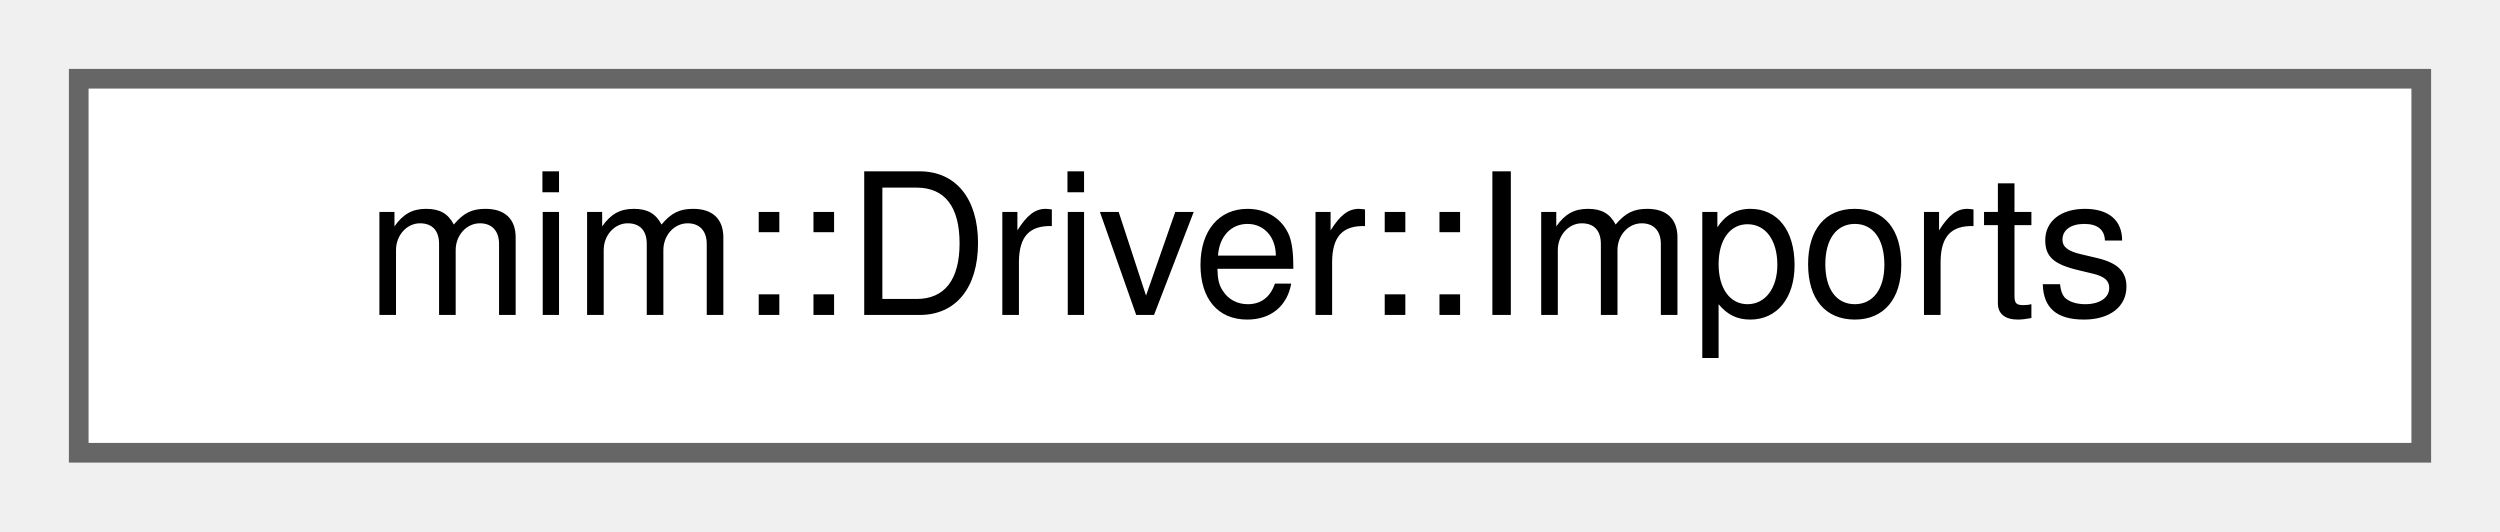
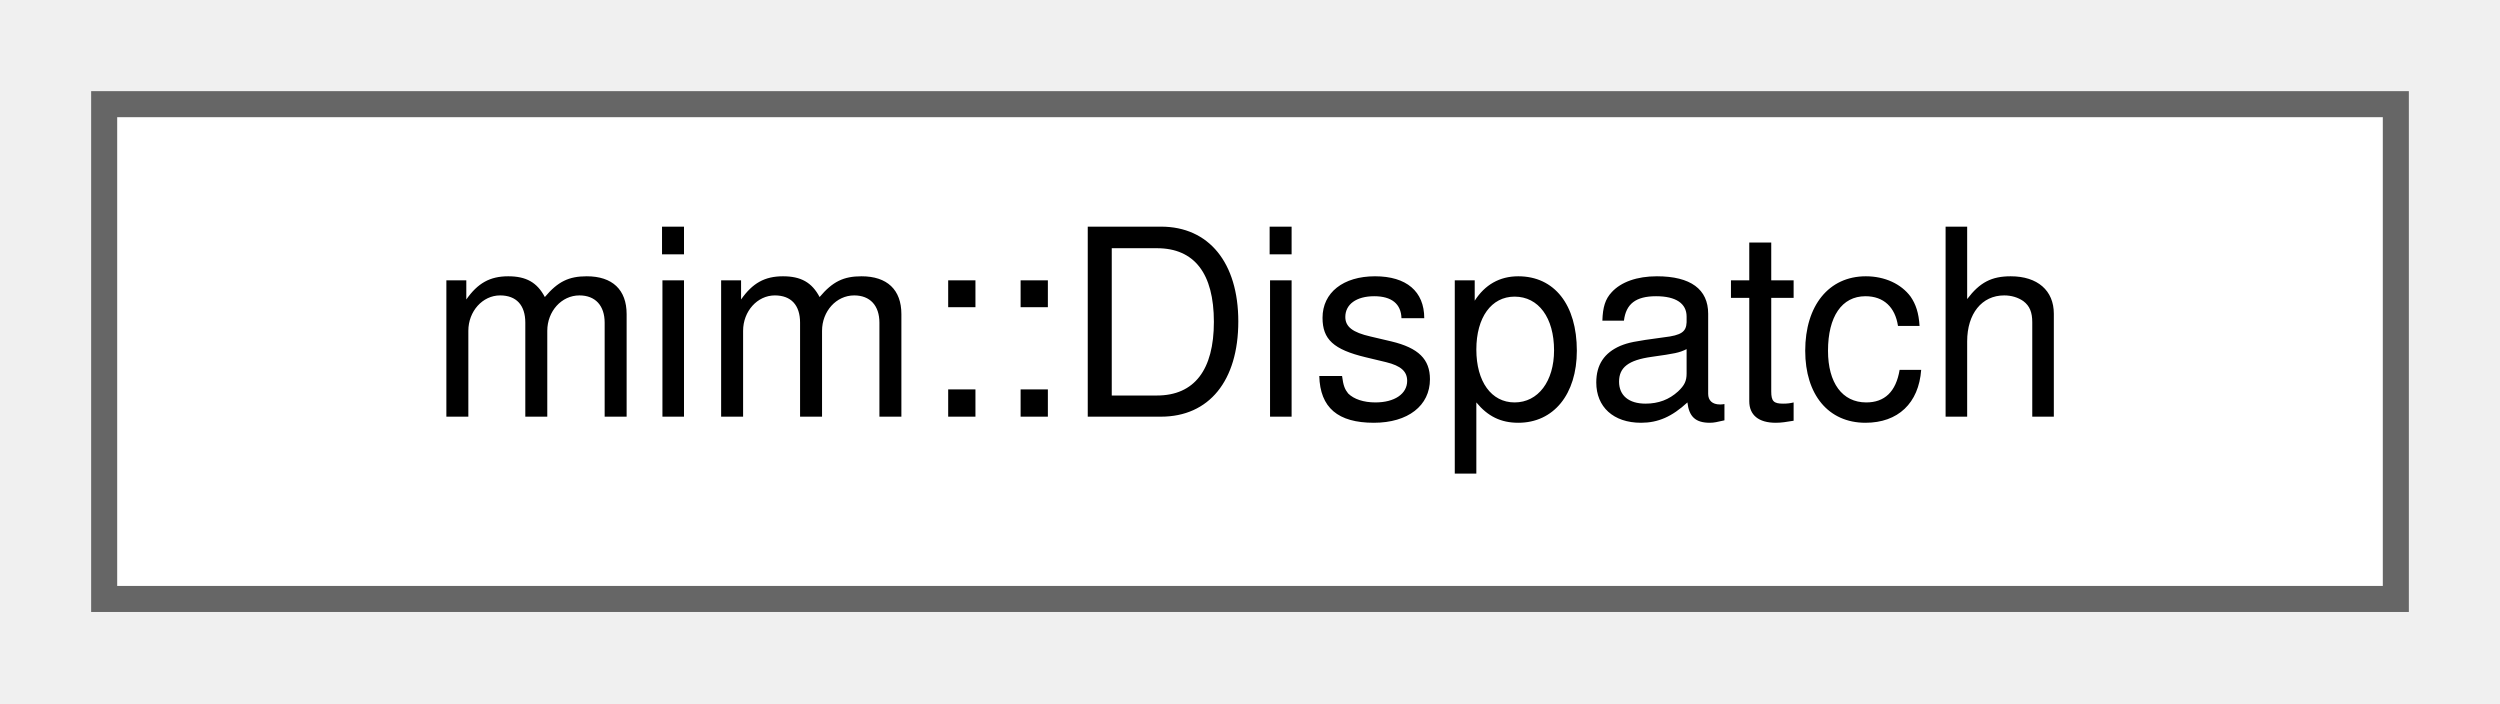
- <svg xmlns="http://www.w3.org/2000/svg" xmlns:xlink="http://www.w3.org/1999/xlink" width="127pt" height="27pt" viewBox="0.00 0.00 127.00 27.00">
+ <svg xmlns="http://www.w3.org/2000/svg" xmlns:xlink="http://www.w3.org/1999/xlink" width="96pt" height="27pt" viewBox="0.00 0.00 96.00 27.00">
  <g id="graph0" class="graph" transform="scale(1 1) rotate(0) translate(4 23)">
    <g id="Node000000" class="node">
      <g id="a_Node000000">
-         <a xlink:href="classmim_1_1Driver_1_1Imports.html" target="_top" xlink:title=" ">
-           <polygon fill="white" stroke="#666666" points="119,-19 0,-19 0,0 119,0 119,-19" />
-           <text text-anchor="middle" x="59.5" y="-7" font-family="Helvetica,sans-Serif" font-size="10.00">mim::Driver::Imports</text>
+         <a xlink:href="classmim_1_1Dispatch.html" target="_top" xlink:title="Matches a dispatch through a jump table of the form: (target_0, target_1, ...)#index arg where index ...">
+           <polygon fill="white" stroke="#666666" points="88,-19 0,-19 0,0 88,0 88,-19" />
+           <text text-anchor="middle" x="44" y="-7" font-family="Helvetica,sans-Serif" font-size="10.00">mim::Dispatch</text>
        </a>
      </g>
    </g>
  </g>
</svg>
